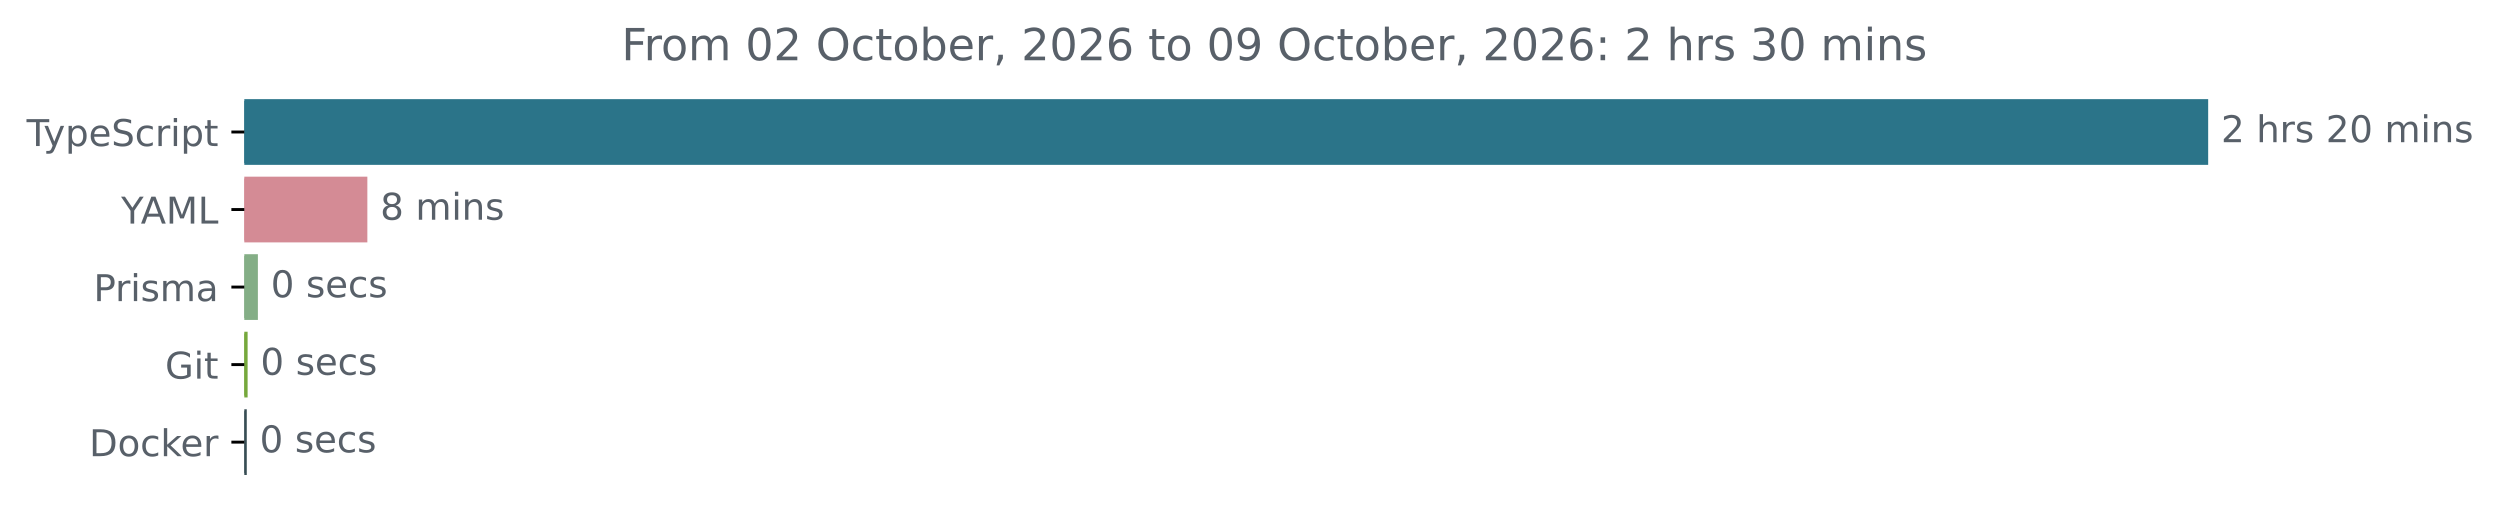
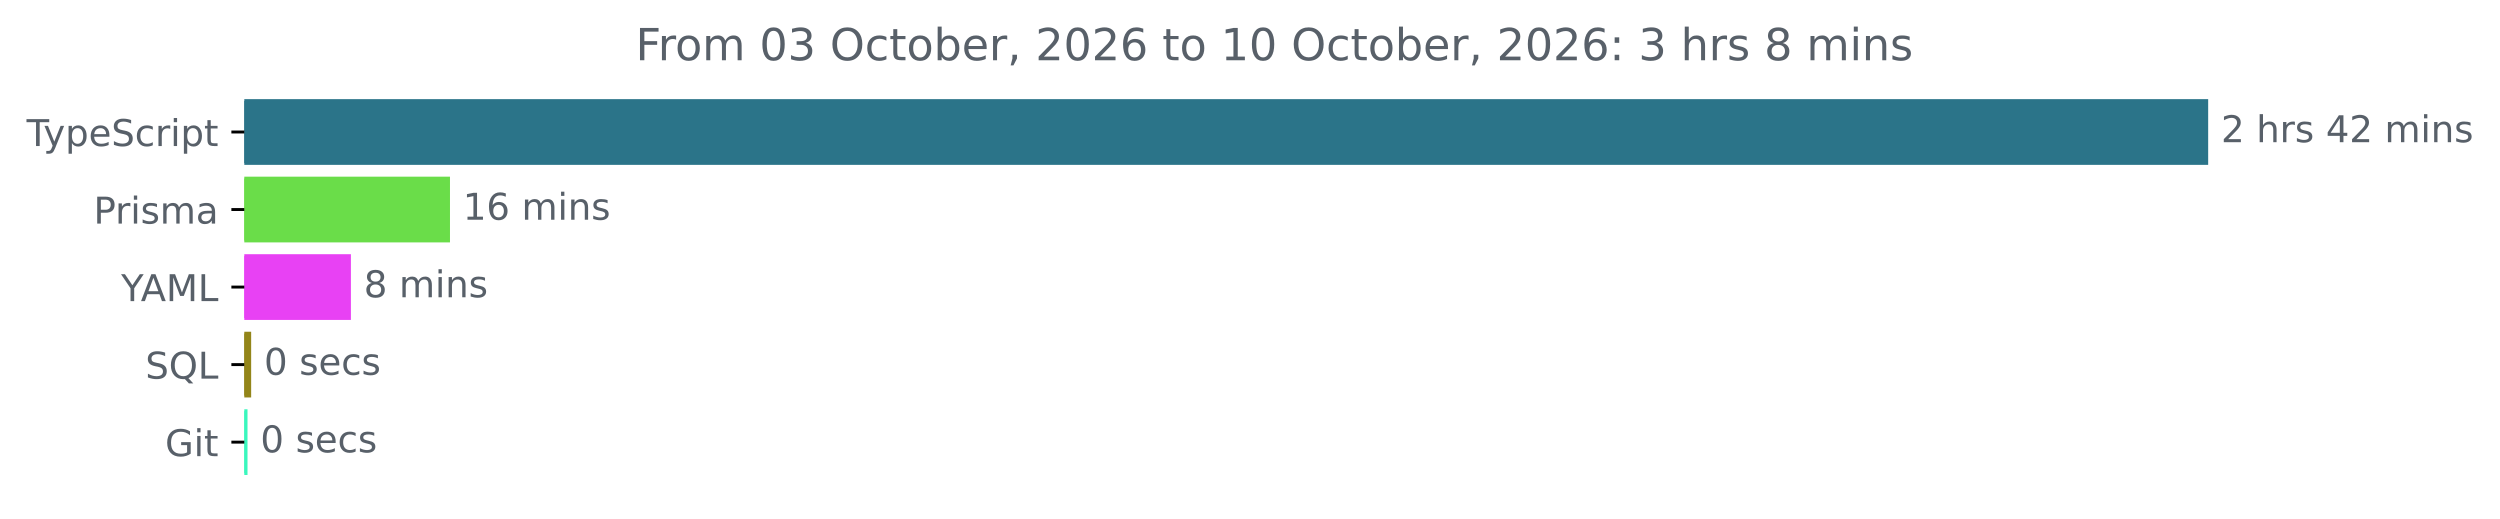
<svg xmlns="http://www.w3.org/2000/svg" xmlns:xlink="http://www.w3.org/1999/xlink" width="677.144pt" height="140.398pt" viewBox="0 0 677.144 140.398" version="1.1">
  <defs>
    <style type="text/css">*{stroke-linejoin: round; stroke-linecap: butt}</style>
  </defs>
  <g id="figure_1">
    <g id="patch_1">
      <path d="M -0 140.398  L 677.144 140.398  L 677.144 0  L -0 0  L -0 140.398  z " style="fill: none" />
    </g>
    <g id="axes_1">
      <g id="patch_2">
-         <path d="M 66.17 27.358  L 597.599 27.358  L 597.599 44.158  L 66.17 44.158  z " clip-path="url(#p9df92a6d6a)" style="fill: #2b7489; stroke: #2b7489; stroke-linejoin: miter" />
+         <path d="M 66.17 27.358  L 597.599 27.358  L 597.599 44.158  L 66.17 44.158  z " clip-path="url(#p1bc1e7e946)" style="fill: #2b7489; stroke: #2b7489; stroke-linejoin: miter" />
      </g>
      <g id="patch_3">
-         <path d="M 66.17 48.358  L 99.001 48.358  L 99.001 65.158  L 66.17 65.158  z " clip-path="url(#p9df92a6d6a)" style="fill: #d48b95; stroke: #d48b95; stroke-linejoin: miter" />
+         <path d="M 66.17 48.358  L 121.38 48.358  L 121.38 65.158  L 66.17 65.158  z " clip-path="url(#p1bc1e7e946)" style="fill: #6add49; stroke: #6add49; stroke-linejoin: miter" />
      </g>
      <g id="patch_4">
-         <path d="M 66.17 69.358  L 69.351 69.358  L 69.351 86.158  L 66.17 86.158  z " clip-path="url(#p9df92a6d6a)" style="fill: #84ae86; stroke: #84ae86; stroke-linejoin: miter" />
+         <path d="M 66.17 69.358  L 94.546 69.358  L 94.546 86.158  L 66.17 86.158  z " clip-path="url(#p1bc1e7e946)" style="fill: #e841f4; stroke: #e841f4; stroke-linejoin: miter" />
      </g>
      <g id="patch_5">
-         <path d="M 66.17 90.358  L 66.568 90.358  L 66.568 107.158  L 66.17 107.158  z " clip-path="url(#p9df92a6d6a)" style="fill: #76a83c; stroke: #76a83c; stroke-linejoin: miter" />
+         <path d="M 66.17 90.358  L 67.527 90.358  L 67.527 107.158  L 66.17 107.158  z " clip-path="url(#p1bc1e7e946)" style="fill: #938519; stroke: #938519; stroke-linejoin: miter" />
      </g>
      <g id="patch_6">
-         <path d="M 66.17 111.358  L 66.341 111.358  L 66.341 128.158  L 66.17 128.158  z " clip-path="url(#p9df92a6d6a)" style="fill: #384d54; stroke: #384d54; stroke-linejoin: miter" />
+         <path d="M 66.17 111.358  L 66.54 111.358  L 66.54 128.158  L 66.17 128.158  z " clip-path="url(#p1bc1e7e946)" style="fill: #3af7bd; stroke: #3af7bd; stroke-linejoin: miter" />
      </g>
      <g id="matplotlib.axis_1" />
      <g id="matplotlib.axis_2">
        <g id="ytick_1">
          <g id="line2d_1">
            <defs>
-               <path id="m9891d280c2" d="M 0 0  L -3.5 0  " style="stroke: #000000; stroke-width: 0.8" />
+               <path id="mf9680fcc2b" d="M 0 0  L -3.5 0  " style="stroke: #000000; stroke-width: 0.8" />
            </defs>
            <g>
-               <use xlink:href="#m9891d280c2" x="66.17" y="35.758" style="stroke: #000000; stroke-width: 0.8" />
+               <use xlink:href="#mf9680fcc2b" x="66.17" y="35.758" style="stroke: #000000; stroke-width: 0.8" />
            </g>
          </g>
          <g id="text_1">
            <g style="fill: #586069" transform="translate(7.2 39.55734) scale(0.1 -0.1)">
              <defs>
                <path id="DejaVuSans-54" d="M -19 4666  L 3928 4666  L 3928 4134  L 2272 4134  L 2272 0  L 1638 0  L 1638 4134  L -19 4134  L -19 4666  z " transform="scale(0.015625)" />
                <path id="DejaVuSans-79" d="M 2059 -325  Q 1816 -950 1584 -1140  Q 1353 -1331 966 -1331  L 506 -1331  L 506 -850  L 844 -850  Q 1081 -850 1212 -737  Q 1344 -625 1503 -206  L 1606 56  L 191 3500  L 800 3500  L 1894 763  L 2988 3500  L 3597 3500  L 2059 -325  z " transform="scale(0.015625)" />
                <path id="DejaVuSans-70" d="M 1159 525  L 1159 -1331  L 581 -1331  L 581 3500  L 1159 3500  L 1159 2969  Q 1341 3281 1617 3432  Q 1894 3584 2278 3584  Q 2916 3584 3314 3078  Q 3713 2572 3713 1747  Q 3713 922 3314 415  Q 2916 -91 2278 -91  Q 1894 -91 1617 61  Q 1341 213 1159 525  z M 3116 1747  Q 3116 2381 2855 2742  Q 2594 3103 2138 3103  Q 1681 3103 1420 2742  Q 1159 2381 1159 1747  Q 1159 1113 1420 752  Q 1681 391 2138 391  Q 2594 391 2855 752  Q 3116 1113 3116 1747  z " transform="scale(0.015625)" />
                <path id="DejaVuSans-65" d="M 3597 1894  L 3597 1613  L 953 1613  Q 991 1019 1311 708  Q 1631 397 2203 397  Q 2534 397 2845 478  Q 3156 559 3463 722  L 3463 178  Q 3153 47 2828 -22  Q 2503 -91 2169 -91  Q 1331 -91 842 396  Q 353 884 353 1716  Q 353 2575 817 3079  Q 1281 3584 2069 3584  Q 2775 3584 3186 3129  Q 3597 2675 3597 1894  z M 3022 2063  Q 3016 2534 2758 2815  Q 2500 3097 2075 3097  Q 1594 3097 1305 2825  Q 1016 2553 972 2059  L 3022 2063  z " transform="scale(0.015625)" />
                <path id="DejaVuSans-53" d="M 3425 4513  L 3425 3897  Q 3066 4069 2747 4153  Q 2428 4238 2131 4238  Q 1616 4238 1336 4038  Q 1056 3838 1056 3469  Q 1056 3159 1242 3001  Q 1428 2844 1947 2747  L 2328 2669  Q 3034 2534 3370 2195  Q 3706 1856 3706 1288  Q 3706 609 3251 259  Q 2797 -91 1919 -91  Q 1588 -91 1214 -16  Q 841 59 441 206  L 441 856  Q 825 641 1194 531  Q 1563 422 1919 422  Q 2459 422 2753 634  Q 3047 847 3047 1241  Q 3047 1584 2836 1778  Q 2625 1972 2144 2069  L 1759 2144  Q 1053 2284 737 2584  Q 422 2884 422 3419  Q 422 4038 858 4394  Q 1294 4750 2059 4750  Q 2388 4750 2728 4690  Q 3069 4631 3425 4513  z " transform="scale(0.015625)" />
                <path id="DejaVuSans-63" d="M 3122 3366  L 3122 2828  Q 2878 2963 2633 3030  Q 2388 3097 2138 3097  Q 1578 3097 1268 2742  Q 959 2388 959 1747  Q 959 1106 1268 751  Q 1578 397 2138 397  Q 2388 397 2633 464  Q 2878 531 3122 666  L 3122 134  Q 2881 22 2623 -34  Q 2366 -91 2075 -91  Q 1284 -91 818 406  Q 353 903 353 1747  Q 353 2603 823 3093  Q 1294 3584 2113 3584  Q 2378 3584 2631 3529  Q 2884 3475 3122 3366  z " transform="scale(0.015625)" />
                <path id="DejaVuSans-72" d="M 2631 2963  Q 2534 3019 2420 3045  Q 2306 3072 2169 3072  Q 1681 3072 1420 2755  Q 1159 2438 1159 1844  L 1159 0  L 581 0  L 581 3500  L 1159 3500  L 1159 2956  Q 1341 3275 1631 3429  Q 1922 3584 2338 3584  Q 2397 3584 2469 3576  Q 2541 3569 2628 3553  L 2631 2963  z " transform="scale(0.015625)" />
                <path id="DejaVuSans-69" d="M 603 3500  L 1178 3500  L 1178 0  L 603 0  L 603 3500  z M 603 4863  L 1178 4863  L 1178 4134  L 603 4134  L 603 4863  z " transform="scale(0.015625)" />
                <path id="DejaVuSans-74" d="M 1172 4494  L 1172 3500  L 2356 3500  L 2356 3053  L 1172 3053  L 1172 1153  Q 1172 725 1289 603  Q 1406 481 1766 481  L 2356 481  L 2356 0  L 1766 0  Q 1100 0 847 248  Q 594 497 594 1153  L 594 3053  L 172 3053  L 172 3500  L 594 3500  L 594 4494  L 1172 4494  z " transform="scale(0.015625)" />
              </defs>
              <use xlink:href="#DejaVuSans-54" />
              <use xlink:href="#DejaVuSans-79" x="45.459" />
              <use xlink:href="#DejaVuSans-70" x="104.639" />
              <use xlink:href="#DejaVuSans-65" x="168.115" />
              <use xlink:href="#DejaVuSans-53" x="229.639" />
              <use xlink:href="#DejaVuSans-63" x="293.115" />
              <use xlink:href="#DejaVuSans-72" x="348.096" />
              <use xlink:href="#DejaVuSans-69" x="389.209" />
              <use xlink:href="#DejaVuSans-70" x="416.992" />
              <use xlink:href="#DejaVuSans-74" x="480.469" />
            </g>
          </g>
        </g>
        <g id="ytick_2">
          <g id="line2d_2">
            <g>
-               <use xlink:href="#m9891d280c2" x="66.17" y="56.758" style="stroke: #000000; stroke-width: 0.8" />
+               <use xlink:href="#mf9680fcc2b" x="66.17" y="56.758" style="stroke: #000000; stroke-width: 0.8" />
            </g>
          </g>
          <g id="text_2">
-             <g style="fill: #586069" transform="translate(32.79688 60.55734) scale(0.1 -0.1)">
-               <defs>
-                 <path id="DejaVuSans-59" d="M -13 4666  L 666 4666  L 1959 2747  L 3244 4666  L 3922 4666  L 2272 2222  L 2272 0  L 1638 0  L 1638 2222  L -13 4666  z " transform="scale(0.015625)" />
-                 <path id="DejaVuSans-41" d="M 2188 4044  L 1331 1722  L 3047 1722  L 2188 4044  z M 1831 4666  L 2547 4666  L 4325 0  L 3669 0  L 3244 1197  L 1141 1197  L 716 0  L 50 0  L 1831 4666  z " transform="scale(0.015625)" />
-                 <path id="DejaVuSans-4d" d="M 628 4666  L 1569 4666  L 2759 1491  L 3956 4666  L 4897 4666  L 4897 0  L 4281 0  L 4281 4097  L 3078 897  L 2444 897  L 1241 4097  L 1241 0  L 628 0  L 628 4666  z " transform="scale(0.015625)" />
-                 <path id="DejaVuSans-4c" d="M 628 4666  L 1259 4666  L 1259 531  L 3531 531  L 3531 0  L 628 0  L 628 4666  z " transform="scale(0.015625)" />
-               </defs>
-               <use xlink:href="#DejaVuSans-59" />
-               <use xlink:href="#DejaVuSans-41" x="53.334" />
-               <use xlink:href="#DejaVuSans-4d" x="121.742" />
-               <use xlink:href="#DejaVuSans-4c" x="208.021" />
-             </g>
-           </g>
-         </g>
-         <g id="ytick_3">
-           <g id="line2d_3">
-             <g>
-               <use xlink:href="#m9891d280c2" x="66.17" y="77.758" style="stroke: #000000; stroke-width: 0.8" />
-             </g>
-           </g>
-           <g id="text_3">
-             <g style="fill: #586069" transform="translate(25.34844 81.55734) scale(0.1 -0.1)">
+             <g style="fill: #586069" transform="translate(25.34844 60.55734) scale(0.1 -0.1)">
              <defs>
                <path id="DejaVuSans-50" d="M 1259 4147  L 1259 2394  L 2053 2394  Q 2494 2394 2734 2622  Q 2975 2850 2975 3272  Q 2975 3691 2734 3919  Q 2494 4147 2053 4147  L 1259 4147  z M 628 4666  L 2053 4666  Q 2838 4666 3239 4311  Q 3641 3956 3641 3272  Q 3641 2581 3239 2228  Q 2838 1875 2053 1875  L 1259 1875  L 1259 0  L 628 0  L 628 4666  z " transform="scale(0.015625)" />
                <path id="DejaVuSans-73" d="M 2834 3397  L 2834 2853  Q 2591 2978 2328 3040  Q 2066 3103 1784 3103  Q 1356 3103 1142 2972  Q 928 2841 928 2578  Q 928 2378 1081 2264  Q 1234 2150 1697 2047  L 1894 2003  Q 2506 1872 2764 1633  Q 3022 1394 3022 966  Q 3022 478 2636 193  Q 2250 -91 1575 -91  Q 1294 -91 989 -36  Q 684 19 347 128  L 347 722  Q 666 556 975 473  Q 1284 391 1588 391  Q 1994 391 2212 530  Q 2431 669 2431 922  Q 2431 1156 2273 1281  Q 2116 1406 1581 1522  L 1381 1569  Q 847 1681 609 1914  Q 372 2147 372 2553  Q 372 3047 722 3315  Q 1072 3584 1716 3584  Q 2034 3584 2315 3537  Q 2597 3491 2834 3397  z " transform="scale(0.015625)" />
                <path id="DejaVuSans-6d" d="M 3328 2828  Q 3544 3216 3844 3400  Q 4144 3584 4550 3584  Q 5097 3584 5394 3201  Q 5691 2819 5691 2113  L 5691 0  L 5113 0  L 5113 2094  Q 5113 2597 4934 2840  Q 4756 3084 4391 3084  Q 3944 3084 3684 2787  Q 3425 2491 3425 1978  L 3425 0  L 2847 0  L 2847 2094  Q 2847 2600 2669 2842  Q 2491 3084 2119 3084  Q 1678 3084 1418 2786  Q 1159 2488 1159 1978  L 1159 0  L 581 0  L 581 3500  L 1159 3500  L 1159 2956  Q 1356 3278 1631 3431  Q 1906 3584 2284 3584  Q 2666 3584 2933 3390  Q 3200 3197 3328 2828  z " transform="scale(0.015625)" />
                <path id="DejaVuSans-61" d="M 2194 1759  Q 1497 1759 1228 1600  Q 959 1441 959 1056  Q 959 750 1161 570  Q 1363 391 1709 391  Q 2188 391 2477 730  Q 2766 1069 2766 1631  L 2766 1759  L 2194 1759  z M 3341 1997  L 3341 0  L 2766 0  L 2766 531  Q 2569 213 2275 61  Q 1981 -91 1556 -91  Q 1019 -91 701 211  Q 384 513 384 1019  Q 384 1609 779 1909  Q 1175 2209 1959 2209  L 2766 2209  L 2766 2266  Q 2766 2663 2505 2880  Q 2244 3097 1772 3097  Q 1472 3097 1187 3025  Q 903 2953 641 2809  L 641 3341  Q 956 3463 1253 3523  Q 1550 3584 1831 3584  Q 2591 3584 2966 3190  Q 3341 2797 3341 1997  z " transform="scale(0.015625)" />
              </defs>
              <use xlink:href="#DejaVuSans-50" />
              <use xlink:href="#DejaVuSans-72" x="58.553" />
              <use xlink:href="#DejaVuSans-69" x="99.666" />
              <use xlink:href="#DejaVuSans-73" x="127.449" />
              <use xlink:href="#DejaVuSans-6d" x="179.549" />
              <use xlink:href="#DejaVuSans-61" x="276.961" />
            </g>
          </g>
        </g>
+         <g id="ytick_3">
+           <g id="line2d_3">
+             <g>
+               <use xlink:href="#mf9680fcc2b" x="66.17" y="77.758" style="stroke: #000000; stroke-width: 0.8" />
+             </g>
+           </g>
+           <g id="text_3">
+             <g style="fill: #586069" transform="translate(32.79688 81.55734) scale(0.1 -0.1)">
+               <defs>
+                 <path id="DejaVuSans-59" d="M -13 4666  L 666 4666  L 1959 2747  L 3244 4666  L 3922 4666  L 2272 2222  L 2272 0  L 1638 0  L 1638 2222  L -13 4666  z " transform="scale(0.015625)" />
+                 <path id="DejaVuSans-41" d="M 2188 4044  L 1331 1722  L 3047 1722  L 2188 4044  z M 1831 4666  L 2547 4666  L 4325 0  L 3669 0  L 3244 1197  L 1141 1197  L 716 0  L 50 0  L 1831 4666  z " transform="scale(0.015625)" />
+                 <path id="DejaVuSans-4d" d="M 628 4666  L 1569 4666  L 2759 1491  L 3956 4666  L 4897 4666  L 4897 0  L 4281 0  L 4281 4097  L 3078 897  L 2444 897  L 1241 4097  L 1241 0  L 628 0  L 628 4666  z " transform="scale(0.015625)" />
+                 <path id="DejaVuSans-4c" d="M 628 4666  L 1259 4666  L 1259 531  L 3531 531  L 3531 0  L 628 0  L 628 4666  z " transform="scale(0.015625)" />
+               </defs>
+               <use xlink:href="#DejaVuSans-59" />
+               <use xlink:href="#DejaVuSans-41" x="53.334" />
+               <use xlink:href="#DejaVuSans-4d" x="121.742" />
+               <use xlink:href="#DejaVuSans-4c" x="208.021" />
+             </g>
+           </g>
+         </g>
        <g id="ytick_4">
          <g id="line2d_4">
            <g>
-               <use xlink:href="#m9891d280c2" x="66.17" y="98.758" style="stroke: #000000; stroke-width: 0.8" />
+               <use xlink:href="#mf9680fcc2b" x="66.17" y="98.758" style="stroke: #000000; stroke-width: 0.8" />
            </g>
          </g>
          <g id="text_4">
-             <g style="fill: #586069" transform="translate(44.72344 102.5573) scale(0.1 -0.1)">
+             <g style="fill: #586069" transform="translate(39.37812 102.5573) scale(0.1 -0.1)">
+               <defs>
+                 <path id="DejaVuSans-51" d="M 2522 4238  Q 1834 4238 1429 3725  Q 1025 3213 1025 2328  Q 1025 1447 1429 934  Q 1834 422 2522 422  Q 3209 422 3611 934  Q 4013 1447 4013 2328  Q 4013 3213 3611 3725  Q 3209 4238 2522 4238  z M 3406 84  L 4238 -825  L 3475 -825  L 2784 -78  Q 2681 -84 2626 -87  Q 2572 -91 2522 -91  Q 1538 -91 948 567  Q 359 1225 359 2328  Q 359 3434 948 4092  Q 1538 4750 2522 4750  Q 3503 4750 4090 4092  Q 4678 3434 4678 2328  Q 4678 1516 4351 937  Q 4025 359 3406 84  z " transform="scale(0.015625)" />
+               </defs>
+               <use xlink:href="#DejaVuSans-53" />
+               <use xlink:href="#DejaVuSans-51" x="63.477" />
+               <use xlink:href="#DejaVuSans-4c" x="142.188" />
+             </g>
+           </g>
+         </g>
+         <g id="ytick_5">
+           <g id="line2d_5">
+             <g>
+               <use xlink:href="#mf9680fcc2b" x="66.17" y="119.758" style="stroke: #000000; stroke-width: 0.8" />
+             </g>
+           </g>
+           <g id="text_5">
+             <g style="fill: #586069" transform="translate(44.72344 123.5573) scale(0.1 -0.1)">
              <defs>
                <path id="DejaVuSans-47" d="M 3809 666  L 3809 1919  L 2778 1919  L 2778 2438  L 4434 2438  L 4434 434  Q 4069 175 3628 42  Q 3188 -91 2688 -91  Q 1594 -91 976 548  Q 359 1188 359 2328  Q 359 3472 976 4111  Q 1594 4750 2688 4750  Q 3144 4750 3555 4637  Q 3966 4525 4313 4306  L 4313 3634  Q 3963 3931 3569 4081  Q 3175 4231 2741 4231  Q 1884 4231 1454 3753  Q 1025 3275 1025 2328  Q 1025 1384 1454 906  Q 1884 428 2741 428  Q 3075 428 3337 486  Q 3600 544 3809 666  z " transform="scale(0.015625)" />
              </defs>
              <use xlink:href="#DejaVuSans-47" />
              <use xlink:href="#DejaVuSans-69" x="77.49" />
              <use xlink:href="#DejaVuSans-74" x="105.273" />
            </g>
          </g>
        </g>
-         <g id="ytick_5">
-           <g id="line2d_5">
-             <g>
-               <use xlink:href="#m9891d280c2" x="66.17" y="119.758" style="stroke: #000000; stroke-width: 0.8" />
-             </g>
-           </g>
-           <g id="text_5">
-             <g style="fill: #586069" transform="translate(24.16094 123.5573) scale(0.1 -0.1)">
-               <defs>
-                 <path id="DejaVuSans-44" d="M 1259 4147  L 1259 519  L 2022 519  Q 2988 519 3436 956  Q 3884 1394 3884 2338  Q 3884 3275 3436 3711  Q 2988 4147 2022 4147  L 1259 4147  z M 628 4666  L 1925 4666  Q 3281 4666 3915 4102  Q 4550 3538 4550 2338  Q 4550 1131 3912 565  Q 3275 0 1925 0  L 628 0  L 628 4666  z " transform="scale(0.015625)" />
-                 <path id="DejaVuSans-6f" d="M 1959 3097  Q 1497 3097 1228 2736  Q 959 2375 959 1747  Q 959 1119 1226 758  Q 1494 397 1959 397  Q 2419 397 2687 759  Q 2956 1122 2956 1747  Q 2956 2369 2687 2733  Q 2419 3097 1959 3097  z M 1959 3584  Q 2709 3584 3137 3096  Q 3566 2609 3566 1747  Q 3566 888 3137 398  Q 2709 -91 1959 -91  Q 1206 -91 779 398  Q 353 888 353 1747  Q 353 2609 779 3096  Q 1206 3584 1959 3584  z " transform="scale(0.015625)" />
-                 <path id="DejaVuSans-6b" d="M 581 4863  L 1159 4863  L 1159 1991  L 2875 3500  L 3609 3500  L 1753 1863  L 3688 0  L 2938 0  L 1159 1709  L 1159 0  L 581 0  L 581 4863  z " transform="scale(0.015625)" />
-               </defs>
-               <use xlink:href="#DejaVuSans-44" />
-               <use xlink:href="#DejaVuSans-6f" x="77.002" />
-               <use xlink:href="#DejaVuSans-63" x="138.184" />
-               <use xlink:href="#DejaVuSans-6b" x="193.164" />
-               <use xlink:href="#DejaVuSans-65" x="247.449" />
-               <use xlink:href="#DejaVuSans-72" x="308.973" />
-             </g>
-           </g>
-         </g>
      </g>
      <g id="text_6">
        <g style="fill: #586069" transform="translate(601.5989 38.5175) scale(0.1 -0.1)">
          <defs>
            <path id="DejaVuSans-32" d="M 1228 531  L 3431 531  L 3431 0  L 469 0  L 469 531  Q 828 903 1448 1529  Q 2069 2156 2228 2338  Q 2531 2678 2651 2914  Q 2772 3150 2772 3378  Q 2772 3750 2511 3984  Q 2250 4219 1831 4219  Q 1534 4219 1204 4116  Q 875 4013 500 3803  L 500 4441  Q 881 4594 1212 4672  Q 1544 4750 1819 4750  Q 2544 4750 2975 4387  Q 3406 4025 3406 3419  Q 3406 3131 3298 2873  Q 3191 2616 2906 2266  Q 2828 2175 2409 1742  Q 1991 1309 1228 531  z " transform="scale(0.015625)" />
            <path id="DejaVuSans-20" transform="scale(0.015625)" />
            <path id="DejaVuSans-68" d="M 3513 2113  L 3513 0  L 2938 0  L 2938 2094  Q 2938 2591 2744 2837  Q 2550 3084 2163 3084  Q 1697 3084 1428 2787  Q 1159 2491 1159 1978  L 1159 0  L 581 0  L 581 4863  L 1159 4863  L 1159 2956  Q 1366 3272 1645 3428  Q 1925 3584 2291 3584  Q 2894 3584 3203 3211  Q 3513 2838 3513 2113  z " transform="scale(0.015625)" />
-             <path id="DejaVuSans-30" d="M 2034 4250  Q 1547 4250 1301 3770  Q 1056 3291 1056 2328  Q 1056 1369 1301 889  Q 1547 409 2034 409  Q 2525 409 2770 889  Q 3016 1369 3016 2328  Q 3016 3291 2770 3770  Q 2525 4250 2034 4250  z M 2034 4750  Q 2819 4750 3233 4129  Q 3647 3509 3647 2328  Q 3647 1150 3233 529  Q 2819 -91 2034 -91  Q 1250 -91 836 529  Q 422 1150 422 2328  Q 422 3509 836 4129  Q 1250 4750 2034 4750  z " transform="scale(0.015625)" />
+             <path id="DejaVuSans-34" d="M 2419 4116  L 825 1625  L 2419 1625  L 2419 4116  z M 2253 4666  L 3047 4666  L 3047 1625  L 3713 1625  L 3713 1100  L 3047 1100  L 3047 0  L 2419 0  L 2419 1100  L 313 1100  L 313 1709  L 2253 4666  z " transform="scale(0.015625)" />
            <path id="DejaVuSans-6e" d="M 3513 2113  L 3513 0  L 2938 0  L 2938 2094  Q 2938 2591 2744 2837  Q 2550 3084 2163 3084  Q 1697 3084 1428 2787  Q 1159 2491 1159 1978  L 1159 0  L 581 0  L 581 3500  L 1159 3500  L 1159 2956  Q 1366 3272 1645 3428  Q 1925 3584 2291 3584  Q 2894 3584 3203 3211  Q 3513 2838 3513 2113  z " transform="scale(0.015625)" />
          </defs>
          <use xlink:href="#DejaVuSans-32" />
          <use xlink:href="#DejaVuSans-20" x="63.623" />
          <use xlink:href="#DejaVuSans-68" x="95.41" />
          <use xlink:href="#DejaVuSans-72" x="158.789" />
          <use xlink:href="#DejaVuSans-73" x="199.902" />
          <use xlink:href="#DejaVuSans-20" x="252.002" />
-           <use xlink:href="#DejaVuSans-32" x="283.789" />
-           <use xlink:href="#DejaVuSans-30" x="347.412" />
+           <use xlink:href="#DejaVuSans-34" x="283.789" />
+           <use xlink:href="#DejaVuSans-32" x="347.412" />
          <use xlink:href="#DejaVuSans-20" x="411.035" />
          <use xlink:href="#DejaVuSans-6d" x="442.822" />
          <use xlink:href="#DejaVuSans-69" x="540.234" />
          <use xlink:href="#DejaVuSans-6e" x="568.018" />
          <use xlink:href="#DejaVuSans-73" x="631.396" />
        </g>
      </g>
      <g id="text_7">
-         <g style="fill: #586069" transform="translate(103.0012 59.5175) scale(0.1 -0.1)">
+         <g style="fill: #586069" transform="translate(125.3797 59.5175) scale(0.1 -0.1)">
+           <defs>
+             <path id="DejaVuSans-31" d="M 794 531  L 1825 531  L 1825 4091  L 703 3866  L 703 4441  L 1819 4666  L 2450 4666  L 2450 531  L 3481 531  L 3481 0  L 794 0  L 794 531  z " transform="scale(0.015625)" />
+             <path id="DejaVuSans-36" d="M 2113 2584  Q 1688 2584 1439 2293  Q 1191 2003 1191 1497  Q 1191 994 1439 701  Q 1688 409 2113 409  Q 2538 409 2786 701  Q 3034 994 3034 1497  Q 3034 2003 2786 2293  Q 2538 2584 2113 2584  z M 3366 4563  L 3366 3988  Q 3128 4100 2886 4159  Q 2644 4219 2406 4219  Q 1781 4219 1451 3797  Q 1122 3375 1075 2522  Q 1259 2794 1537 2939  Q 1816 3084 2150 3084  Q 2853 3084 3261 2657  Q 3669 2231 3669 1497  Q 3669 778 3244 343  Q 2819 -91 2113 -91  Q 1303 -91 875 529  Q 447 1150 447 2328  Q 447 3434 972 4092  Q 1497 4750 2381 4750  Q 2619 4750 2861 4703  Q 3103 4656 3366 4563  z " transform="scale(0.015625)" />
+           </defs>
+           <use xlink:href="#DejaVuSans-31" />
+           <use xlink:href="#DejaVuSans-36" x="63.623" />
+           <use xlink:href="#DejaVuSans-20" x="127.246" />
+           <use xlink:href="#DejaVuSans-6d" x="159.033" />
+           <use xlink:href="#DejaVuSans-69" x="256.445" />
+           <use xlink:href="#DejaVuSans-6e" x="284.229" />
+           <use xlink:href="#DejaVuSans-73" x="347.607" />
+         </g>
+       </g>
+       <g id="text_8">
+         <g style="fill: #586069" transform="translate(98.54607 80.5175) scale(0.1 -0.1)">
          <defs>
            <path id="DejaVuSans-38" d="M 2034 2216  Q 1584 2216 1326 1975  Q 1069 1734 1069 1313  Q 1069 891 1326 650  Q 1584 409 2034 409  Q 2484 409 2743 651  Q 3003 894 3003 1313  Q 3003 1734 2745 1975  Q 2488 2216 2034 2216  z M 1403 2484  Q 997 2584 770 2862  Q 544 3141 544 3541  Q 544 4100 942 4425  Q 1341 4750 2034 4750  Q 2731 4750 3128 4425  Q 3525 4100 3525 3541  Q 3525 3141 3298 2862  Q 3072 2584 2669 2484  Q 3125 2378 3379 2068  Q 3634 1759 3634 1313  Q 3634 634 3220 271  Q 2806 -91 2034 -91  Q 1263 -91 848 271  Q 434 634 434 1313  Q 434 1759 690 2068  Q 947 2378 1403 2484  z M 1172 3481  Q 1172 3119 1398 2916  Q 1625 2713 2034 2713  Q 2441 2713 2670 2916  Q 2900 3119 2900 3481  Q 2900 3844 2670 4047  Q 2441 4250 2034 4250  Q 1625 4250 1398 4047  Q 1172 3844 1172 3481  z " transform="scale(0.015625)" />
          </defs>
          <use xlink:href="#DejaVuSans-38" />
          <use xlink:href="#DejaVuSans-20" x="63.623" />
          <use xlink:href="#DejaVuSans-6d" x="95.41" />
          <use xlink:href="#DejaVuSans-69" x="192.822" />
          <use xlink:href="#DejaVuSans-6e" x="220.605" />
          <use xlink:href="#DejaVuSans-73" x="283.984" />
        </g>
      </g>
-       <g id="text_8">
-         <g style="fill: #586069" transform="translate(73.35116 80.5175) scale(0.1 -0.1)">
+       <g id="text_9">
+         <g style="fill: #586069" transform="translate(71.52741 101.5175) scale(0.1 -0.1)">
+           <defs>
+             <path id="DejaVuSans-30" d="M 2034 4250  Q 1547 4250 1301 3770  Q 1056 3291 1056 2328  Q 1056 1369 1301 889  Q 1547 409 2034 409  Q 2525 409 2770 889  Q 3016 1369 3016 2328  Q 3016 3291 2770 3770  Q 2525 4250 2034 4250  z M 2034 4750  Q 2819 4750 3233 4129  Q 3647 3509 3647 2328  Q 3647 1150 3233 529  Q 2819 -91 2034 -91  Q 1250 -91 836 529  Q 422 1150 422 2328  Q 422 3509 836 4129  Q 1250 4750 2034 4750  z " transform="scale(0.015625)" />
+           </defs>
          <use xlink:href="#DejaVuSans-30" />
          <use xlink:href="#DejaVuSans-20" x="63.623" />
          <use xlink:href="#DejaVuSans-73" x="95.41" />
          <use xlink:href="#DejaVuSans-65" x="147.51" />
          <use xlink:href="#DejaVuSans-63" x="209.033" />
          <use xlink:href="#DejaVuSans-73" x="264.014" />
        </g>
      </g>
-       <g id="text_9">
-         <g style="fill: #586069" transform="translate(70.56792 101.5175) scale(0.1 -0.1)">
+       <g id="text_10">
+         <g style="fill: #586069" transform="translate(70.54043 122.5175) scale(0.1 -0.1)">
          <use xlink:href="#DejaVuSans-30" />
          <use xlink:href="#DejaVuSans-20" x="63.623" />
          <use xlink:href="#DejaVuSans-73" x="95.41" />
          <use xlink:href="#DejaVuSans-65" x="147.51" />
          <use xlink:href="#DejaVuSans-63" x="209.033" />
          <use xlink:href="#DejaVuSans-73" x="264.014" />
        </g>
      </g>
-       <g id="text_10">
-         <g style="fill: #586069" transform="translate(70.34072 122.5175) scale(0.1 -0.1)">
-           <use xlink:href="#DejaVuSans-30" />
-           <use xlink:href="#DejaVuSans-20" x="63.623" />
-           <use xlink:href="#DejaVuSans-73" x="95.41" />
-           <use xlink:href="#DejaVuSans-65" x="147.51" />
-           <use xlink:href="#DejaVuSans-63" x="209.033" />
-           <use xlink:href="#DejaVuSans-73" x="264.014" />
-         </g>
-       </g>
      <g id="text_11">
-         <g style="fill: #586069" transform="translate(168.3503 16.31812) scale(0.12 -0.12)">
+         <g style="fill: #586069" transform="translate(172.1678 16.31812) scale(0.12 -0.12)">
          <defs>
            <path id="DejaVuSans-46" d="M 628 4666  L 3309 4666  L 3309 4134  L 1259 4134  L 1259 2759  L 3109 2759  L 3109 2228  L 1259 2228  L 1259 0  L 628 0  L 628 4666  z " transform="scale(0.015625)" />
+             <path id="DejaVuSans-6f" d="M 1959 3097  Q 1497 3097 1228 2736  Q 959 2375 959 1747  Q 959 1119 1226 758  Q 1494 397 1959 397  Q 2419 397 2687 759  Q 2956 1122 2956 1747  Q 2956 2369 2687 2733  Q 2419 3097 1959 3097  z M 1959 3584  Q 2709 3584 3137 3096  Q 3566 2609 3566 1747  Q 3566 888 3137 398  Q 2709 -91 1959 -91  Q 1206 -91 779 398  Q 353 888 353 1747  Q 353 2609 779 3096  Q 1206 3584 1959 3584  z " transform="scale(0.015625)" />
+             <path id="DejaVuSans-33" d="M 2597 2516  Q 3050 2419 3304 2112  Q 3559 1806 3559 1356  Q 3559 666 3084 287  Q 2609 -91 1734 -91  Q 1441 -91 1130 -33  Q 819 25 488 141  L 488 750  Q 750 597 1062 519  Q 1375 441 1716 441  Q 2309 441 2620 675  Q 2931 909 2931 1356  Q 2931 1769 2642 2001  Q 2353 2234 1838 2234  L 1294 2234  L 1294 2753  L 1863 2753  Q 2328 2753 2575 2939  Q 2822 3125 2822 3475  Q 2822 3834 2567 4026  Q 2313 4219 1838 4219  Q 1578 4219 1281 4162  Q 984 4106 628 3988  L 628 4550  Q 988 4650 1302 4700  Q 1616 4750 1894 4750  Q 2613 4750 3031 4423  Q 3450 4097 3450 3541  Q 3450 3153 3228 2886  Q 3006 2619 2597 2516  z " transform="scale(0.015625)" />
            <path id="DejaVuSans-4f" d="M 2522 4238  Q 1834 4238 1429 3725  Q 1025 3213 1025 2328  Q 1025 1447 1429 934  Q 1834 422 2522 422  Q 3209 422 3611 934  Q 4013 1447 4013 2328  Q 4013 3213 3611 3725  Q 3209 4238 2522 4238  z M 2522 4750  Q 3503 4750 4090 4092  Q 4678 3434 4678 2328  Q 4678 1225 4090 567  Q 3503 -91 2522 -91  Q 1538 -91 948 565  Q 359 1222 359 2328  Q 359 3434 948 4092  Q 1538 4750 2522 4750  z " transform="scale(0.015625)" />
            <path id="DejaVuSans-62" d="M 3116 1747  Q 3116 2381 2855 2742  Q 2594 3103 2138 3103  Q 1681 3103 1420 2742  Q 1159 2381 1159 1747  Q 1159 1113 1420 752  Q 1681 391 2138 391  Q 2594 391 2855 752  Q 3116 1113 3116 1747  z M 1159 2969  Q 1341 3281 1617 3432  Q 1894 3584 2278 3584  Q 2916 3584 3314 3078  Q 3713 2572 3713 1747  Q 3713 922 3314 415  Q 2916 -91 2278 -91  Q 1894 -91 1617 61  Q 1341 213 1159 525  L 1159 0  L 581 0  L 581 4863  L 1159 4863  L 1159 2969  z " transform="scale(0.015625)" />
            <path id="DejaVuSans-2c" d="M 750 794  L 1409 794  L 1409 256  L 897 -744  L 494 -744  L 750 256  L 750 794  z " transform="scale(0.015625)" />
-             <path id="DejaVuSans-36" d="M 2113 2584  Q 1688 2584 1439 2293  Q 1191 2003 1191 1497  Q 1191 994 1439 701  Q 1688 409 2113 409  Q 2538 409 2786 701  Q 3034 994 3034 1497  Q 3034 2003 2786 2293  Q 2538 2584 2113 2584  z M 3366 4563  L 3366 3988  Q 3128 4100 2886 4159  Q 2644 4219 2406 4219  Q 1781 4219 1451 3797  Q 1122 3375 1075 2522  Q 1259 2794 1537 2939  Q 1816 3084 2150 3084  Q 2853 3084 3261 2657  Q 3669 2231 3669 1497  Q 3669 778 3244 343  Q 2819 -91 2113 -91  Q 1303 -91 875 529  Q 447 1150 447 2328  Q 447 3434 972 4092  Q 1497 4750 2381 4750  Q 2619 4750 2861 4703  Q 3103 4656 3366 4563  z " transform="scale(0.015625)" />
-             <path id="DejaVuSans-39" d="M 703 97  L 703 672  Q 941 559 1184 500  Q 1428 441 1663 441  Q 2288 441 2617 861  Q 2947 1281 2994 2138  Q 2813 1869 2534 1725  Q 2256 1581 1919 1581  Q 1219 1581 811 2004  Q 403 2428 403 3163  Q 403 3881 828 4315  Q 1253 4750 1959 4750  Q 2769 4750 3195 4129  Q 3622 3509 3622 2328  Q 3622 1225 3098 567  Q 2575 -91 1691 -91  Q 1453 -91 1209 -44  Q 966 3 703 97  z M 1959 2075  Q 2384 2075 2632 2365  Q 2881 2656 2881 3163  Q 2881 3666 2632 3958  Q 2384 4250 1959 4250  Q 1534 4250 1286 3958  Q 1038 3666 1038 3163  Q 1038 2656 1286 2365  Q 1534 2075 1959 2075  z " transform="scale(0.015625)" />
            <path id="DejaVuSans-3a" d="M 750 794  L 1409 794  L 1409 0  L 750 0  L 750 794  z M 750 3309  L 1409 3309  L 1409 2516  L 750 2516  L 750 3309  z " transform="scale(0.015625)" />
-             <path id="DejaVuSans-33" d="M 2597 2516  Q 3050 2419 3304 2112  Q 3559 1806 3559 1356  Q 3559 666 3084 287  Q 2609 -91 1734 -91  Q 1441 -91 1130 -33  Q 819 25 488 141  L 488 750  Q 750 597 1062 519  Q 1375 441 1716 441  Q 2309 441 2620 675  Q 2931 909 2931 1356  Q 2931 1769 2642 2001  Q 2353 2234 1838 2234  L 1294 2234  L 1294 2753  L 1863 2753  Q 2328 2753 2575 2939  Q 2822 3125 2822 3475  Q 2822 3834 2567 4026  Q 2313 4219 1838 4219  Q 1578 4219 1281 4162  Q 984 4106 628 3988  L 628 4550  Q 988 4650 1302 4700  Q 1616 4750 1894 4750  Q 2613 4750 3031 4423  Q 3450 4097 3450 3541  Q 3450 3153 3228 2886  Q 3006 2619 2597 2516  z " transform="scale(0.015625)" />
          </defs>
          <use xlink:href="#DejaVuSans-46" />
          <use xlink:href="#DejaVuSans-72" x="50.27" />
          <use xlink:href="#DejaVuSans-6f" x="89.133" />
          <use xlink:href="#DejaVuSans-6d" x="150.314" />
          <use xlink:href="#DejaVuSans-20" x="247.727" />
          <use xlink:href="#DejaVuSans-30" x="279.514" />
-           <use xlink:href="#DejaVuSans-32" x="343.137" />
+           <use xlink:href="#DejaVuSans-33" x="343.137" />
          <use xlink:href="#DejaVuSans-20" x="406.76" />
          <use xlink:href="#DejaVuSans-4f" x="438.547" />
          <use xlink:href="#DejaVuSans-63" x="517.258" />
          <use xlink:href="#DejaVuSans-74" x="572.238" />
          <use xlink:href="#DejaVuSans-6f" x="611.447" />
          <use xlink:href="#DejaVuSans-62" x="672.629" />
          <use xlink:href="#DejaVuSans-65" x="736.105" />
          <use xlink:href="#DejaVuSans-72" x="797.629" />
          <use xlink:href="#DejaVuSans-2c" x="838.742" />
          <use xlink:href="#DejaVuSans-20" x="870.529" />
          <use xlink:href="#DejaVuSans-32" x="902.316" />
          <use xlink:href="#DejaVuSans-30" x="965.939" />
          <use xlink:href="#DejaVuSans-32" x="1029.562" />
          <use xlink:href="#DejaVuSans-36" x="1093.186" />
          <use xlink:href="#DejaVuSans-20" x="1156.809" />
          <use xlink:href="#DejaVuSans-74" x="1188.596" />
          <use xlink:href="#DejaVuSans-6f" x="1227.805" />
          <use xlink:href="#DejaVuSans-20" x="1288.986" />
-           <use xlink:href="#DejaVuSans-30" x="1320.773" />
-           <use xlink:href="#DejaVuSans-39" x="1384.396" />
+           <use xlink:href="#DejaVuSans-31" x="1320.773" />
+           <use xlink:href="#DejaVuSans-30" x="1384.396" />
          <use xlink:href="#DejaVuSans-20" x="1448.02" />
          <use xlink:href="#DejaVuSans-4f" x="1479.807" />
          <use xlink:href="#DejaVuSans-63" x="1558.518" />
          <use xlink:href="#DejaVuSans-74" x="1613.498" />
          <use xlink:href="#DejaVuSans-6f" x="1652.707" />
          <use xlink:href="#DejaVuSans-62" x="1713.889" />
          <use xlink:href="#DejaVuSans-65" x="1777.365" />
          <use xlink:href="#DejaVuSans-72" x="1838.889" />
          <use xlink:href="#DejaVuSans-2c" x="1880.002" />
          <use xlink:href="#DejaVuSans-20" x="1911.789" />
          <use xlink:href="#DejaVuSans-32" x="1943.576" />
          <use xlink:href="#DejaVuSans-30" x="2007.199" />
          <use xlink:href="#DejaVuSans-32" x="2070.822" />
          <use xlink:href="#DejaVuSans-36" x="2134.445" />
          <use xlink:href="#DejaVuSans-3a" x="2198.068" />
          <use xlink:href="#DejaVuSans-20" x="2231.76" />
-           <use xlink:href="#DejaVuSans-32" x="2263.547" />
+           <use xlink:href="#DejaVuSans-33" x="2263.547" />
          <use xlink:href="#DejaVuSans-20" x="2327.17" />
          <use xlink:href="#DejaVuSans-68" x="2358.957" />
          <use xlink:href="#DejaVuSans-72" x="2422.336" />
          <use xlink:href="#DejaVuSans-73" x="2463.449" />
          <use xlink:href="#DejaVuSans-20" x="2515.549" />
-           <use xlink:href="#DejaVuSans-33" x="2547.336" />
-           <use xlink:href="#DejaVuSans-30" x="2610.959" />
-           <use xlink:href="#DejaVuSans-20" x="2674.582" />
-           <use xlink:href="#DejaVuSans-6d" x="2706.369" />
-           <use xlink:href="#DejaVuSans-69" x="2803.781" />
-           <use xlink:href="#DejaVuSans-6e" x="2831.564" />
-           <use xlink:href="#DejaVuSans-73" x="2894.943" />
+           <use xlink:href="#DejaVuSans-38" x="2547.336" />
+           <use xlink:href="#DejaVuSans-20" x="2610.959" />
+           <use xlink:href="#DejaVuSans-6d" x="2642.746" />
+           <use xlink:href="#DejaVuSans-69" x="2740.158" />
+           <use xlink:href="#DejaVuSans-6e" x="2767.941" />
+           <use xlink:href="#DejaVuSans-73" x="2831.32" />
        </g>
      </g>
    </g>
  </g>
  <defs>
-     <clipPath id="p9df92a6d6a">
+     <clipPath id="p1bc1e7e946">
      <rect x="66.17" y="22.318" width="558" height="110.88" />
    </clipPath>
  </defs>
</svg>
